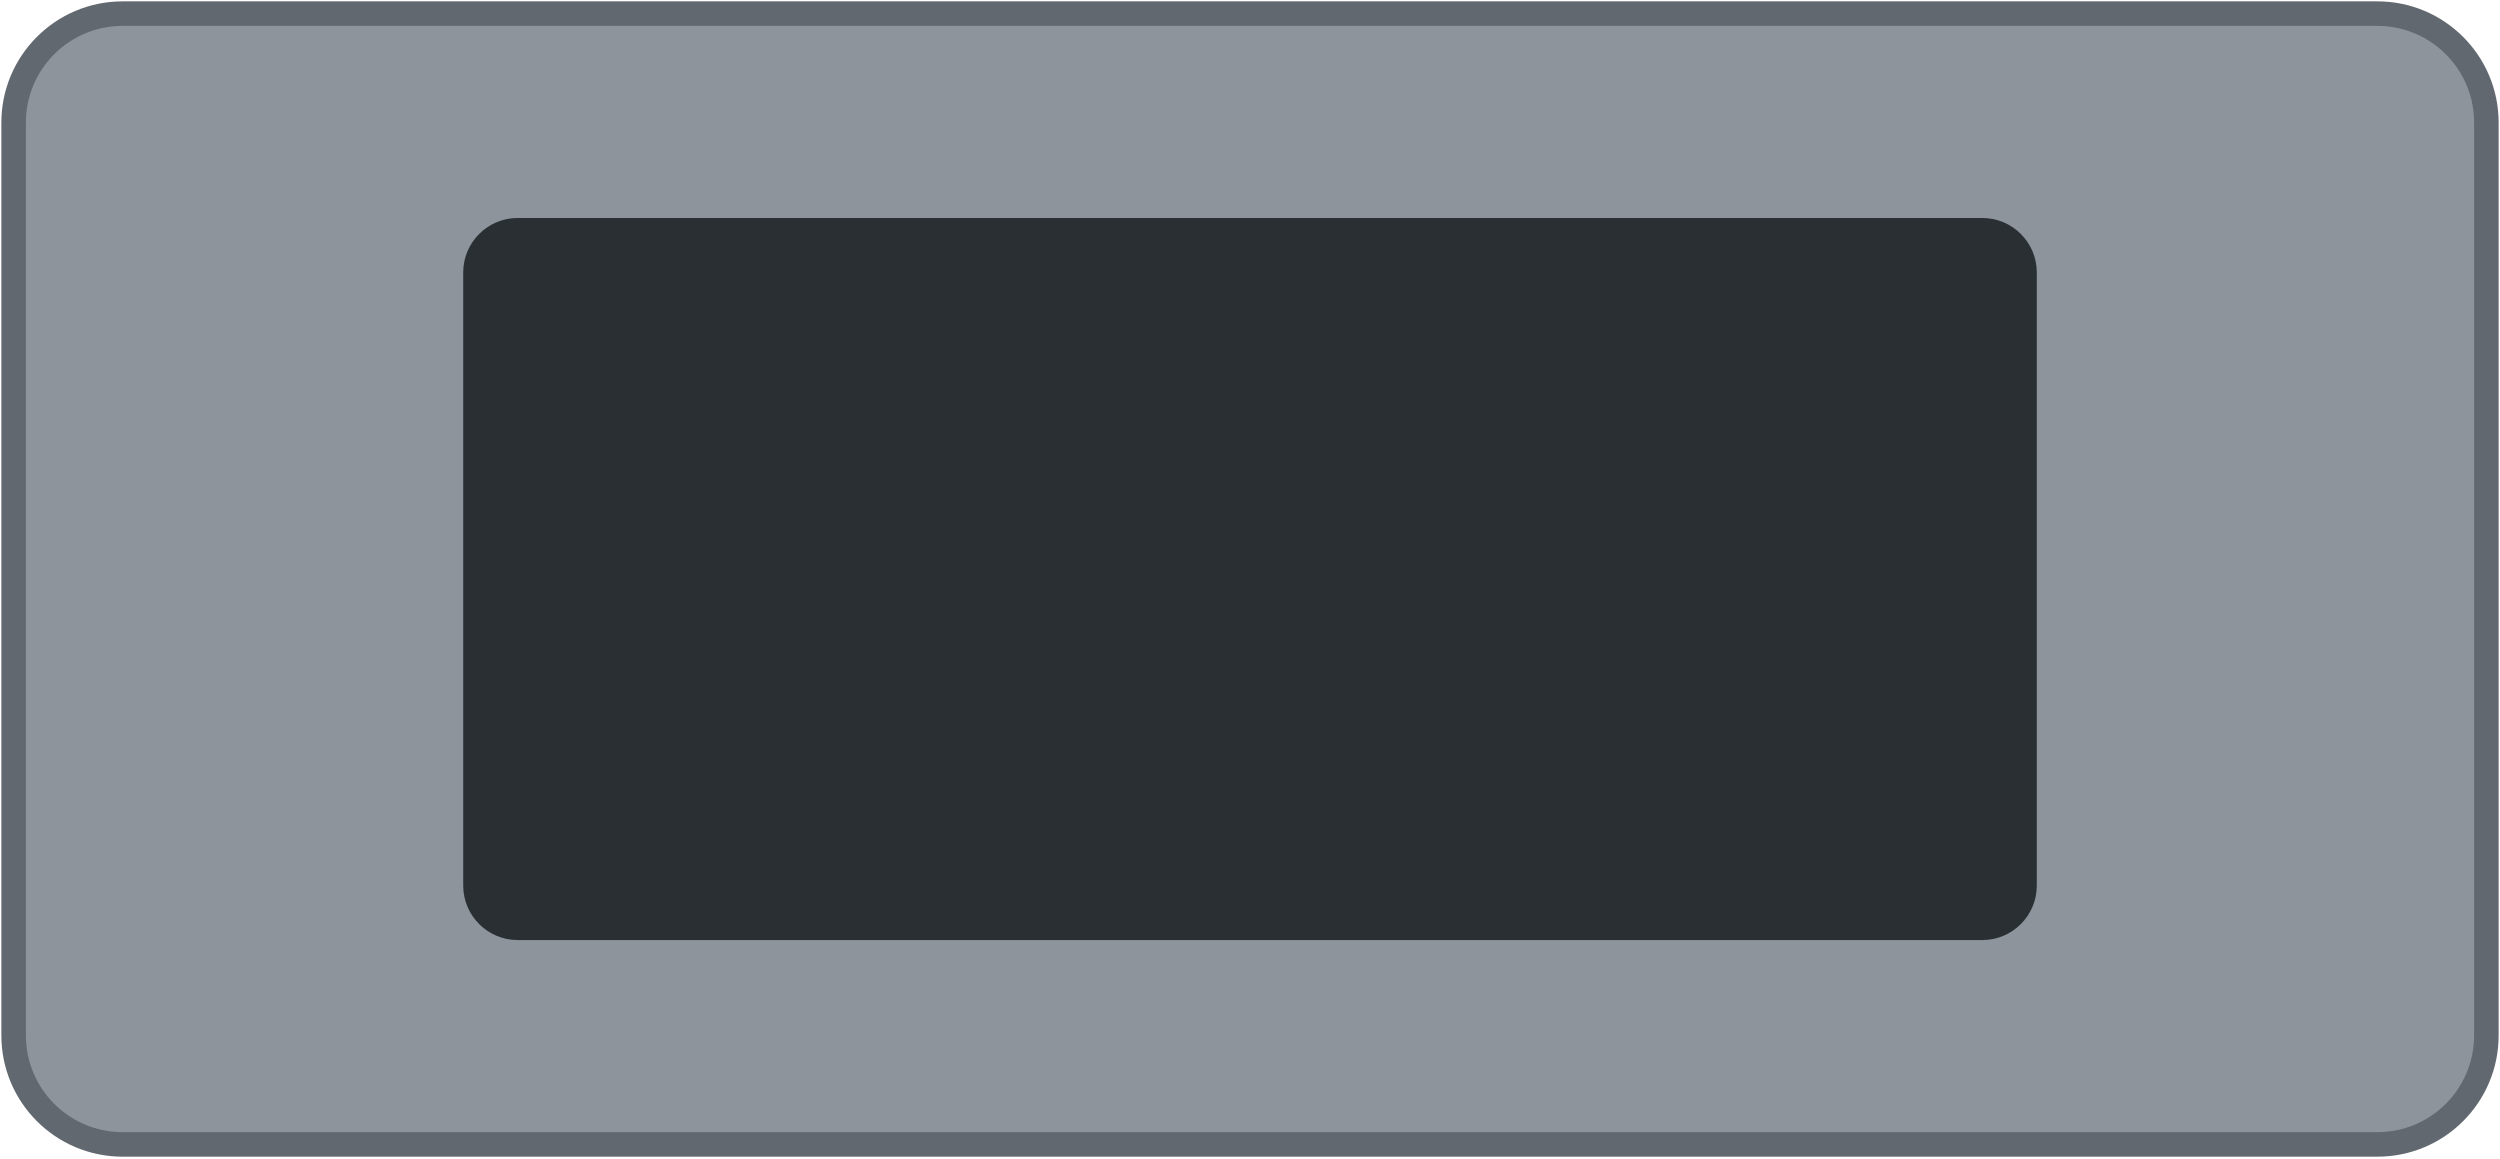
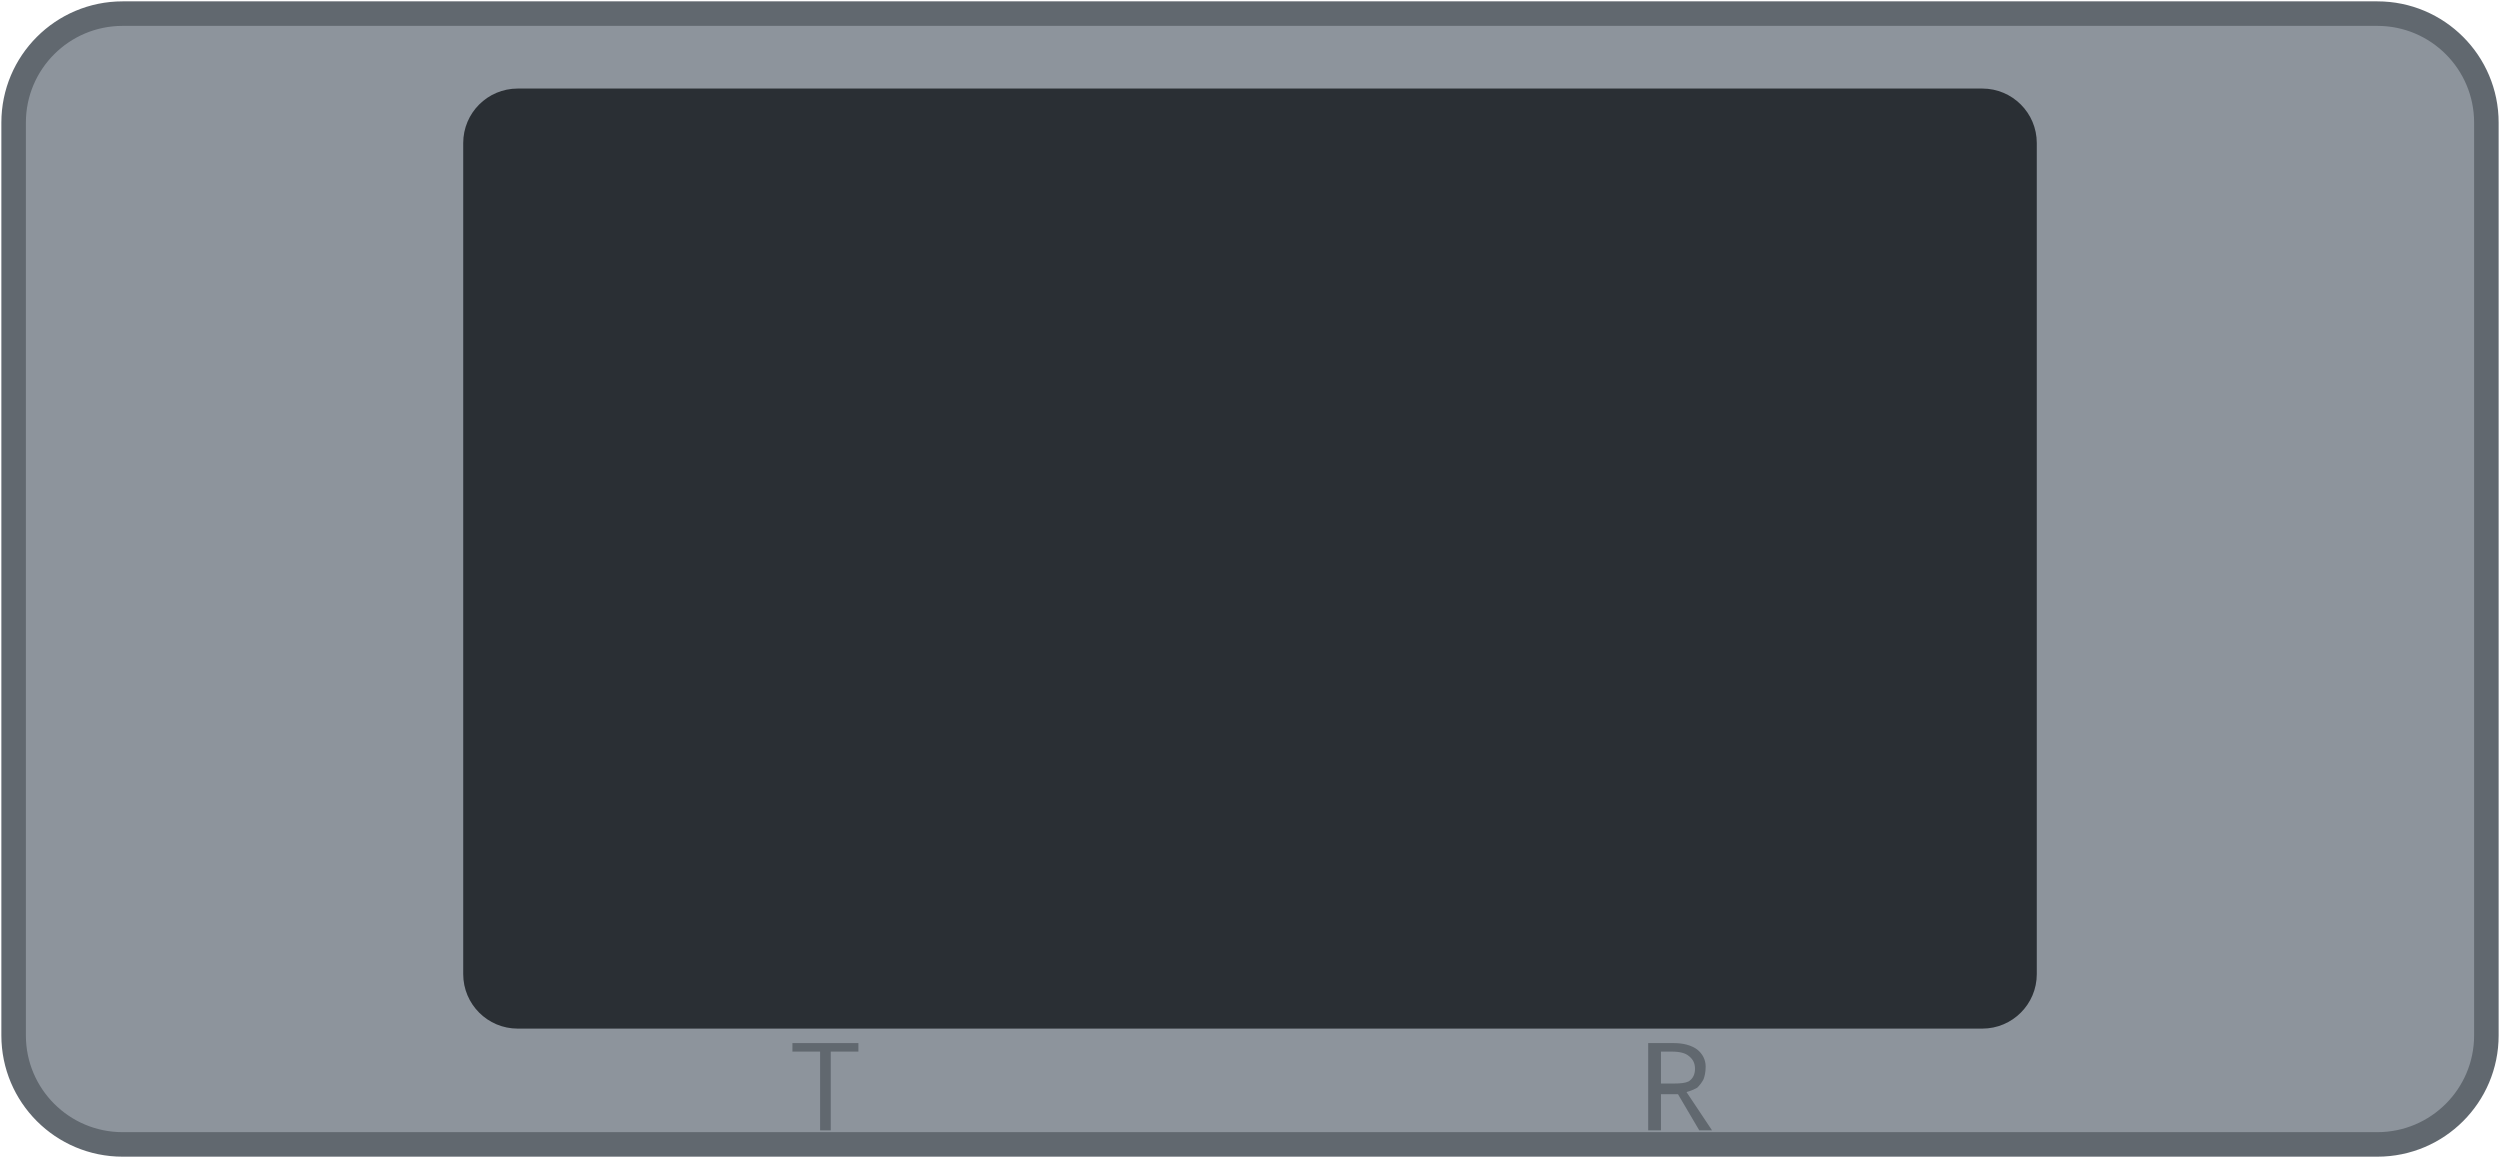
<svg xmlns="http://www.w3.org/2000/svg" width="18.35mm" height="8.5mm" viewBox="0 0 18.35 8.5">
  <rect id="shell" x="0.1" y="0.1" width="18.15" height="8.3" rx="0.8" fill="#8d949c" stroke="#61686f" stroke-width="0.18" />
-   <rect id="opening" x="3.40" y="1.60" width="11.55" height="5.30" rx="0.4" fill="#2a2f34" />
-   <g font-family="sans-serif" font-size="1.1" fill="#8d949c" text-anchor="middle">
+   <rect id="opening" x="3.40" y="0.65" width="11.55" height="6.90" rx="0.4" fill="#2a2f34" />
+   <g font-family="sans-serif" font-size="0.9" fill="#61686f" text-anchor="middle">
    <g id="silkscreen">
-       <text x="6.05" y="8.05">T</text>
-       <text x="12.30" y="8.05">R</text>
+       <text x="6.05" y="8.30">T</text>
+       <text x="12.30" y="8.30">R</text>
    </g>
  </g>
</svg>
